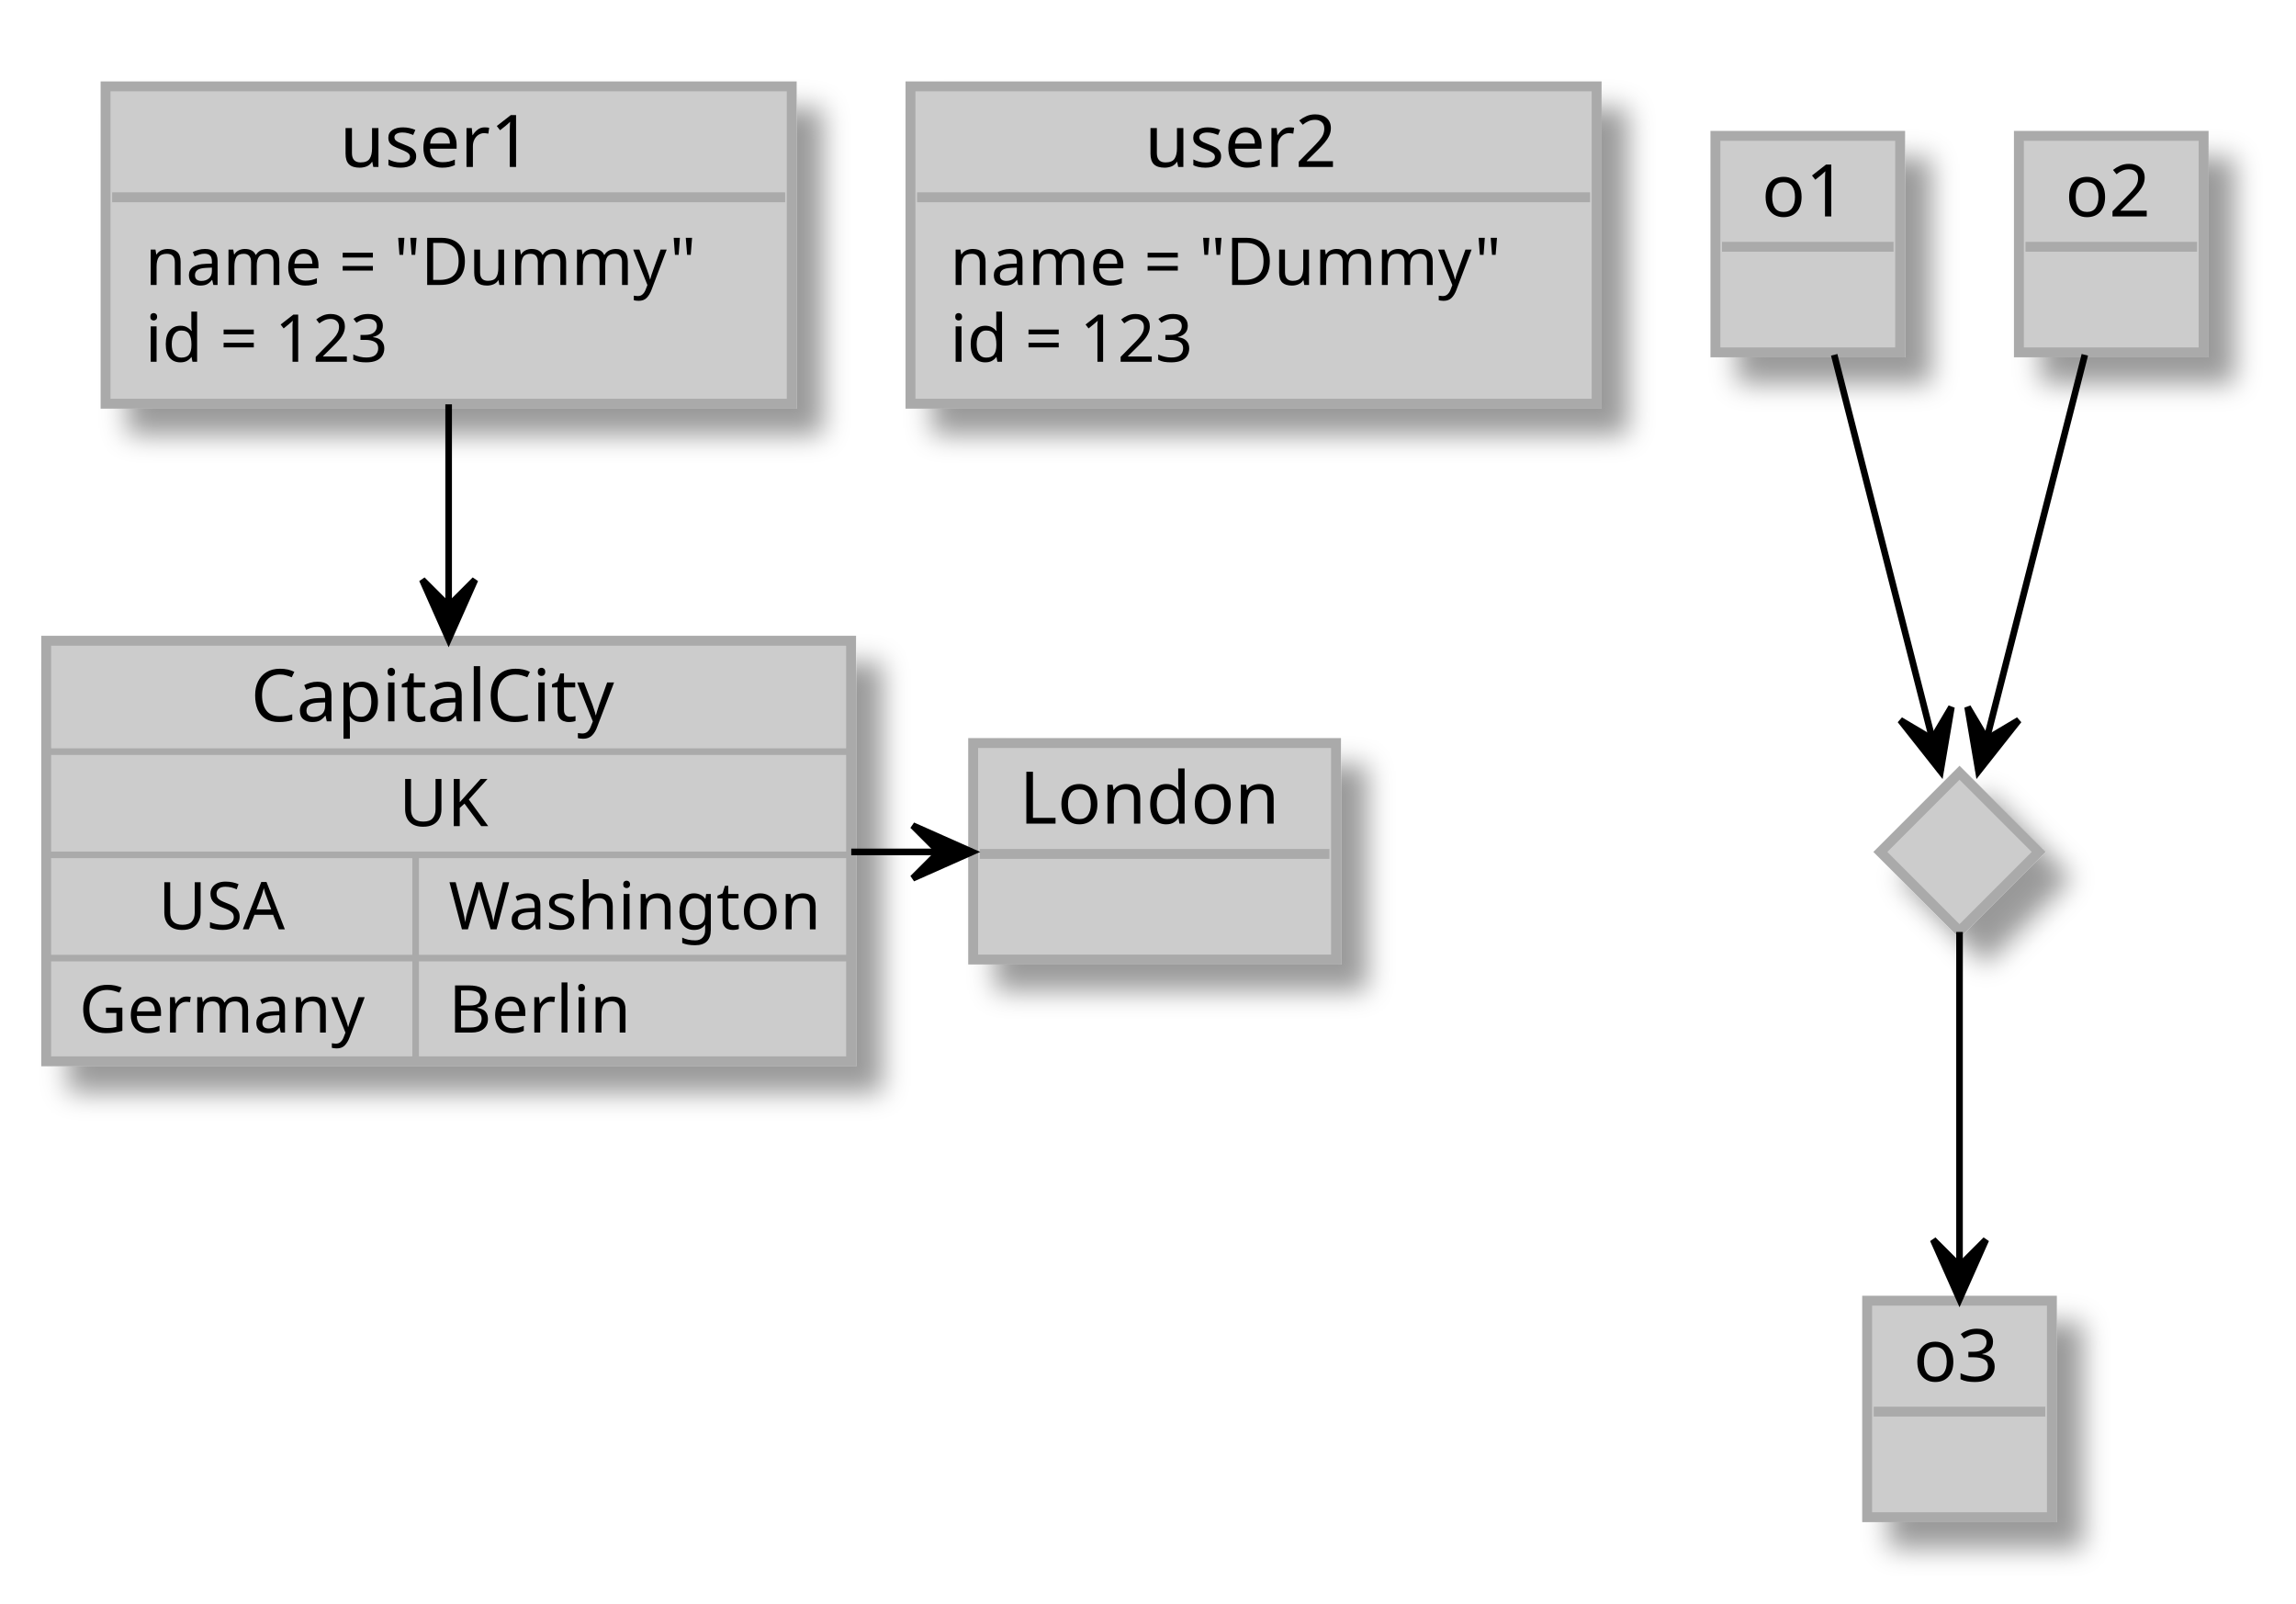
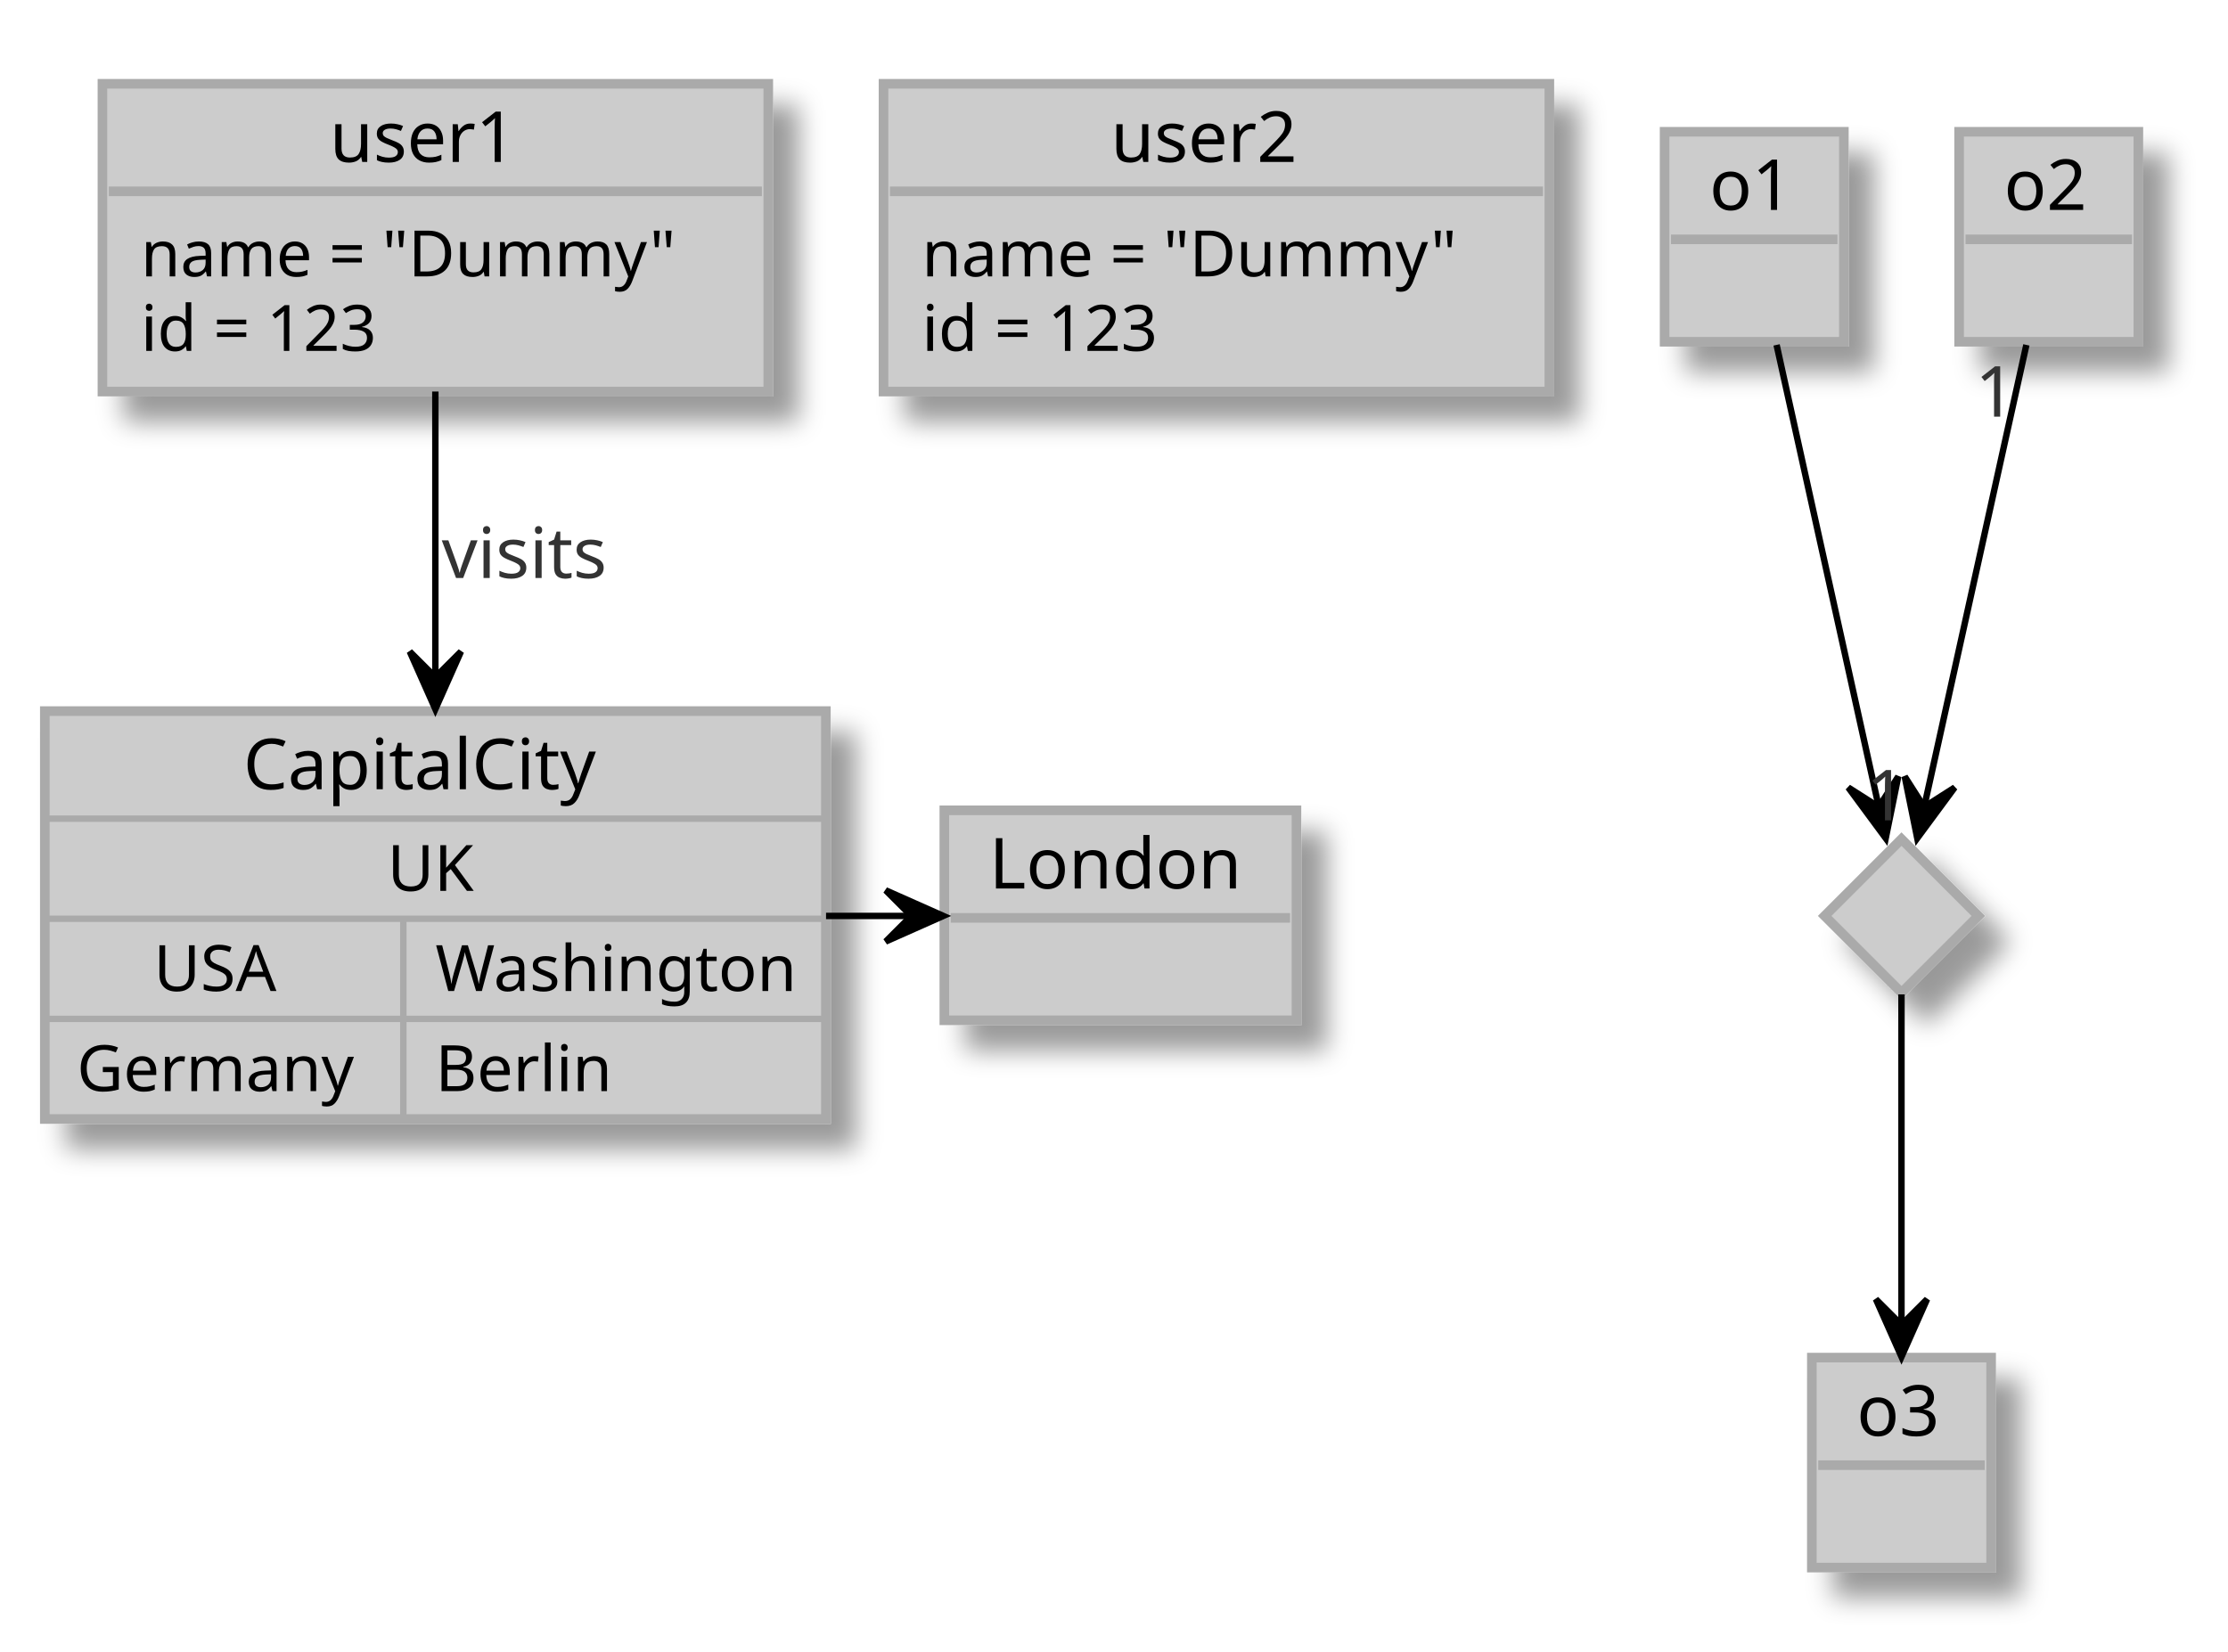
- <svg xmlns="http://www.w3.org/2000/svg" contentScriptType="application/ecmascript" contentStyleType="text/css" height="243px" preserveAspectRatio="none" style="width:348px;height:243px;background:#FFFFFF;" version="1.1" viewBox="0 0 348 243" width="348px" zoomAndPan="magnify">
+ <svg xmlns="http://www.w3.org/2000/svg" contentScriptType="application/ecmascript" contentStyleType="text/css" height="258px" preserveAspectRatio="none" style="width:348px;height:258px;background:#FFFFFF;" version="1.1" viewBox="0 0 348 258" width="348px" zoomAndPan="magnify">
  <defs>
-     <filter height="300%" id="f1tbjb4bvcwhfi" width="300%" x="-1" y="-1">
+     <filter height="300%" id="f7rycqwibh06q" width="300%" x="-1" y="-1">
      <feGaussianBlur result="blurOut" stdDeviation="2.0" />
      <feColorMatrix in="blurOut" result="blurOut2" type="matrix" values="0 0 0 0 0 0 0 0 0 0 0 0 0 0 0 0 0 0 .4 0" />
      <feOffset dx="4.0" dy="4.0" in="blurOut2" result="blurOut3" />
      <feBlend in="SourceGraphic" in2="blurOut3" mode="normal" />
    </filter>
  </defs>
  <g>
-     <rect fill="#CCCCCC" filter="url(#f1tbjb4bvcwhfi)" height="48.086" style="stroke:#AAAAAA;stroke-width:1.5;" width="104" x="16" y="13.086" />
+     <rect fill="#CCCCCC" filter="url(#f7rycqwibh06q)" height="48.086" style="stroke:#AAAAAA;stroke-width:1.5;" width="104" x="16" y="13.086" />
    <text fill="#000000" font-family="Verdana" font-size="11" lengthAdjust="spacing" textLength="33" x="51.5" y="25.296">user1</text>
    <line style="stroke:#AAAAAA;stroke-width:1.5;" x1="17" x2="119" y1="29.891" y2="29.891" />
    <text fill="#000000" font-family="sans-serif" font-size="10" lengthAdjust="spacing" textLength="92" x="22" y="43.173">name = "Dummy"</text>
    <text fill="#000000" font-family="sans-serif" font-size="10" lengthAdjust="spacing" textLength="40" x="22" y="54.813">id = 123</text>
-     <rect fill="#CCCCCC" filter="url(#f1tbjb4bvcwhfi)" height="48.086" style="stroke:#AAAAAA;stroke-width:1.5;" width="104" x="138" y="13.086" />
+     <rect fill="#CCCCCC" filter="url(#f7rycqwibh06q)" height="48.086" style="stroke:#AAAAAA;stroke-width:1.5;" width="104" x="138" y="13.086" />
    <text fill="#000000" font-family="Verdana" font-size="11" lengthAdjust="spacing" textLength="33" x="173.5" y="25.296">user2</text>
    <line style="stroke:#AAAAAA;stroke-width:1.5;" x1="139" x2="241" y1="29.891" y2="29.891" />
    <text fill="#000000" font-family="sans-serif" font-size="10" lengthAdjust="spacing" textLength="92" x="144" y="43.173">name = "Dummy"</text>
    <text fill="#000000" font-family="sans-serif" font-size="10" lengthAdjust="spacing" textLength="40" x="144" y="54.813">id = 123</text>
-     <rect fill="#CCCCCC" filter="url(#f1tbjb4bvcwhfi)" height="32.805" style="stroke:#AAAAAA;stroke-width:1.5;" width="28" x="260" y="20.586" />
+     <rect fill="#CCCCCC" filter="url(#f7rycqwibh06q)" height="32.805" style="stroke:#AAAAAA;stroke-width:1.5;" width="28" x="260" y="20.586" />
    <text fill="#000000" font-family="Verdana" font-size="11" lengthAdjust="spacing" textLength="14" x="267" y="32.796">o1</text>
    <line style="stroke:#AAAAAA;stroke-width:1.5;" x1="261" x2="287" y1="37.391" y2="37.391" />
-     <rect fill="#CCCCCC" filter="url(#f1tbjb4bvcwhfi)" height="32.805" style="stroke:#AAAAAA;stroke-width:1.5;" width="28" x="306" y="20.586" />
+     <rect fill="#CCCCCC" filter="url(#f7rycqwibh06q)" height="32.805" style="stroke:#AAAAAA;stroke-width:1.5;" width="28" x="306" y="20.586" />
    <text fill="#000000" font-family="Verdana" font-size="11" lengthAdjust="spacing" textLength="14" x="313" y="32.796">o2</text>
    <line style="stroke:#AAAAAA;stroke-width:1.5;" x1="307" x2="333" y1="37.391" y2="37.391" />
-     <polygon fill="#CCCCCC" filter="url(#f1tbjb4bvcwhfi)" points="297,117.086,309,129.086,297,141.086,285,129.086,297,117.086" style="stroke:#AAAAAA;stroke-width:1.5;" />
-     <rect fill="#CCCCCC" filter="url(#f1tbjb4bvcwhfi)" height="32.805" style="stroke:#AAAAAA;stroke-width:1.5;" width="28" x="283" y="197.086" />
-     <text fill="#000000" font-family="Verdana" font-size="11" lengthAdjust="spacing" textLength="14" x="290" y="209.296">o3</text>
-     <line style="stroke:#AAAAAA;stroke-width:1.5;" x1="284" x2="310" y1="213.891" y2="213.891" />
-     <rect fill="#CCCCCC" filter="url(#f1tbjb4bvcwhfi)" height="32.805" style="stroke:#AAAAAA;stroke-width:1.5;" width="55" x="147.5" y="112.586" />
-     <text fill="#000000" font-family="Verdana" font-size="11" lengthAdjust="spacing" textLength="41" x="154.5" y="124.796">London</text>
-     <line style="stroke:#AAAAAA;stroke-width:1.5;" x1="148.5" x2="201.5" y1="129.391" y2="129.391" />
-     <rect fill="#CCCCCC" filter="url(#f1tbjb4bvcwhfi)" height="63.727" style="stroke:#AAAAAA;stroke-width:1.5;" width="122" x="7" y="97.086" />
-     <text fill="#000000" font-family="Verdana" font-size="11" lengthAdjust="spacing" textLength="60" x="38" y="109.296">CapitalCity</text>
-     <line style="stroke:#AAAAAA;stroke-width:1.0;" x1="7" x2="129" y1="113.891" y2="113.891" />
-     <text fill="#000000" font-family="sans-serif" font-size="10" lengthAdjust="spacing" textLength="15" x="60.5" y="125.173">UK</text>
-     <line style="stroke:#AAAAAA;stroke-width:1.0;" x1="7" x2="129" y1="129.531" y2="129.531" />
-     <text fill="#000000" font-family="sans-serif" font-size="10" lengthAdjust="spacing" textLength="22" x="24" y="140.814">USA</text>
-     <text fill="#000000" font-family="sans-serif" font-size="10" lengthAdjust="spacing" textLength="56" x="68" y="140.814">Washington</text>
-     <line style="stroke:#AAAAAA;stroke-width:1.0;" x1="63" x2="63" y1="129.531" y2="145.172" />
-     <line style="stroke:#AAAAAA;stroke-width:1.0;" x1="7" x2="129" y1="145.172" y2="145.172" />
-     <text fill="#000000" font-family="sans-serif" font-size="10" lengthAdjust="spacing" textLength="46" x="12" y="156.454">Germany</text>
-     <text fill="#000000" font-family="sans-serif" font-size="10" lengthAdjust="spacing" textLength="27" x="68" y="156.454">Berlin</text>
-     <line style="stroke:#AAAAAA;stroke-width:1.0;" x1="63" x2="63" y1="145.172" y2="160.812" />
-     <path d="M278.006,53.763 C282.614,71.793 290.064,100.946 294.129,116.852 " fill="none" style="stroke:#000000;stroke-width:1.0;" />
-     <polygon fill="#000000" points="294.129,116.852,295.776,107.142,292.891,112.008,288.025,109.123,294.129,116.852" style="stroke:#000000;stroke-width:1.0;" />
-     <path d="M315.994,53.763 C311.386,71.793 303.936,100.946 299.871,116.852 " fill="none" style="stroke:#000000;stroke-width:1.0;" />
-     <polygon fill="#000000" points="299.871,116.852,305.975,109.123,301.109,112.008,298.224,107.142,299.871,116.852" style="stroke:#000000;stroke-width:1.0;" />
-     <path d="M297,141.212 C297,155.55 297,180.565 297,196.848 " fill="none" style="stroke:#000000;stroke-width:1.0;" />
-     <polygon fill="#000000" points="297,196.848,301,187.848,297,191.848,293,187.848,297,196.848" style="stroke:#000000;stroke-width:1.0;" />
-     <path d="M129.023,129.086 C135.13,129.086 141.236,129.086 147.342,129.086 " fill="none" style="stroke:#000000;stroke-width:1.0;" />
-     <polygon fill="#000000" points="147.342,129.086,138.342,125.086,142.342,129.086,138.342,133.086,147.342,129.086" style="stroke:#000000;stroke-width:1.0;" />
-     <path d="M68,61.263 C68,72.096 68,85.156 68,96.845 " fill="none" style="stroke:#000000;stroke-width:1.0;" />
-     <polygon fill="#000000" points="68,96.845,72,87.845,68,91.845,64,87.845,68,96.845" style="stroke:#000000;stroke-width:1.0;" />
+     <polygon fill="#CCCCCC" filter="url(#f7rycqwibh06q)" points="297,131.086,309,143.086,297,155.086,285,143.086,297,131.086" style="stroke:#AAAAAA;stroke-width:1.5;" />
+     <rect fill="#CCCCCC" filter="url(#f7rycqwibh06q)" height="32.805" style="stroke:#AAAAAA;stroke-width:1.5;" width="28" x="283" y="212.086" />
+     <text fill="#000000" font-family="Verdana" font-size="11" lengthAdjust="spacing" textLength="14" x="290" y="224.296">o3</text>
+     <line style="stroke:#AAAAAA;stroke-width:1.5;" x1="284" x2="310" y1="228.891" y2="228.891" />
+     <rect fill="#CCCCCC" filter="url(#f7rycqwibh06q)" height="32.805" style="stroke:#AAAAAA;stroke-width:1.5;" width="55" x="147.5" y="126.586" />
+     <text fill="#000000" font-family="Verdana" font-size="11" lengthAdjust="spacing" textLength="41" x="154.5" y="138.796">London</text>
+     <line style="stroke:#AAAAAA;stroke-width:1.5;" x1="148.5" x2="201.5" y1="143.391" y2="143.391" />
+     <rect fill="#CCCCCC" filter="url(#f7rycqwibh06q)" height="63.727" style="stroke:#AAAAAA;stroke-width:1.5;" width="122" x="7" y="111.086" />
+     <text fill="#000000" font-family="Verdana" font-size="11" lengthAdjust="spacing" textLength="60" x="38" y="123.296">CapitalCity</text>
+     <line style="stroke:#AAAAAA;stroke-width:1.0;" x1="7" x2="129" y1="127.891" y2="127.891" />
+     <text fill="#000000" font-family="sans-serif" font-size="10" lengthAdjust="spacing" textLength="15" x="60.5" y="139.173">UK</text>
+     <line style="stroke:#AAAAAA;stroke-width:1.0;" x1="7" x2="129" y1="143.531" y2="143.531" />
+     <text fill="#000000" font-family="sans-serif" font-size="10" lengthAdjust="spacing" textLength="22" x="24" y="154.814">USA</text>
+     <text fill="#000000" font-family="sans-serif" font-size="10" lengthAdjust="spacing" textLength="56" x="68" y="154.814">Washington</text>
+     <line style="stroke:#AAAAAA;stroke-width:1.0;" x1="63" x2="63" y1="143.531" y2="159.172" />
+     <line style="stroke:#AAAAAA;stroke-width:1.0;" x1="7" x2="129" y1="159.172" y2="159.172" />
+     <text fill="#000000" font-family="sans-serif" font-size="10" lengthAdjust="spacing" textLength="46" x="12" y="170.454">Germany</text>
+     <text fill="#000000" font-family="sans-serif" font-size="10" lengthAdjust="spacing" textLength="27" x="68" y="170.454">Berlin</text>
+     <line style="stroke:#AAAAAA;stroke-width:1.0;" x1="63" x2="63" y1="159.172" y2="174.812" />
+     <path d="M277.493,53.881 C282.193,75.133 290.435,112.402 294.537,130.948 " fill="none" style="stroke:#000000;stroke-width:1.0;" />
+     <polygon fill="#000000" points="294.537,130.948,296.499,121.297,293.457,126.066,288.688,123.025,294.537,130.948" style="stroke:#000000;stroke-width:1.0;" />
+     <path d="M316.507,53.881 C311.807,75.133 303.565,112.402 299.463,130.948 " fill="none" style="stroke:#000000;stroke-width:1.0;" />
+     <polygon fill="#000000" points="299.463,130.948,305.312,123.025,300.543,126.066,297.501,121.297,299.463,130.948" style="stroke:#000000;stroke-width:1.0;" />
+     <text fill="#333333" font-family="Verdana" font-size="11" lengthAdjust="spacing" textLength="7" x="291.463" y="128.159">1</text>
+     <text fill="#333333" font-family="Verdana" font-size="11" lengthAdjust="spacing" textLength="7" x="308.507" y="65.092">1</text>
+     <path d="M297,155.347 C297,169.948 297,195.488 297,211.96 " fill="none" style="stroke:#000000;stroke-width:1.0;" />
+     <polygon fill="#000000" points="297,211.96,301,202.96,297,206.96,293,202.96,297,211.96" style="stroke:#000000;stroke-width:1.0;" />
+     <path d="M129.023,143.086 C135.13,143.086 141.236,143.086 147.342,143.086 " fill="none" style="stroke:#000000;stroke-width:1.0;" />
+     <polygon fill="#000000" points="147.342,143.086,138.342,139.086,142.342,143.086,138.342,147.086,147.342,143.086" style="stroke:#000000;stroke-width:1.0;" />
+     <path d="M68,61.167 C68,75.768 68,94.831 68,110.786 " fill="none" style="stroke:#000000;stroke-width:1.0;" />
+     <polygon fill="#000000" points="68,110.786,72,101.786,68,105.786,64,101.786,68,110.786" style="stroke:#000000;stroke-width:1.0;" />
+     <text fill="#333333" font-family="Verdana" font-size="11" lengthAdjust="spacing" textLength="30" x="69" y="90.296">visits</text>
  </g>
</svg>
